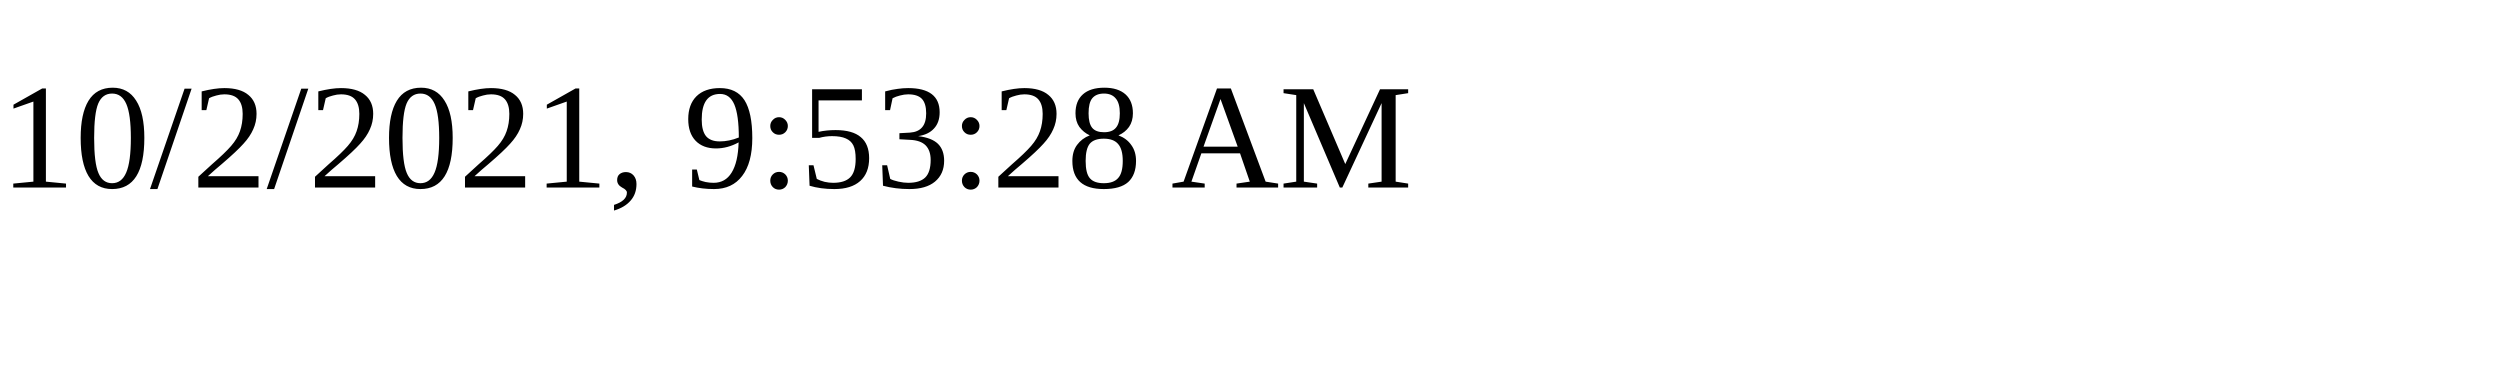
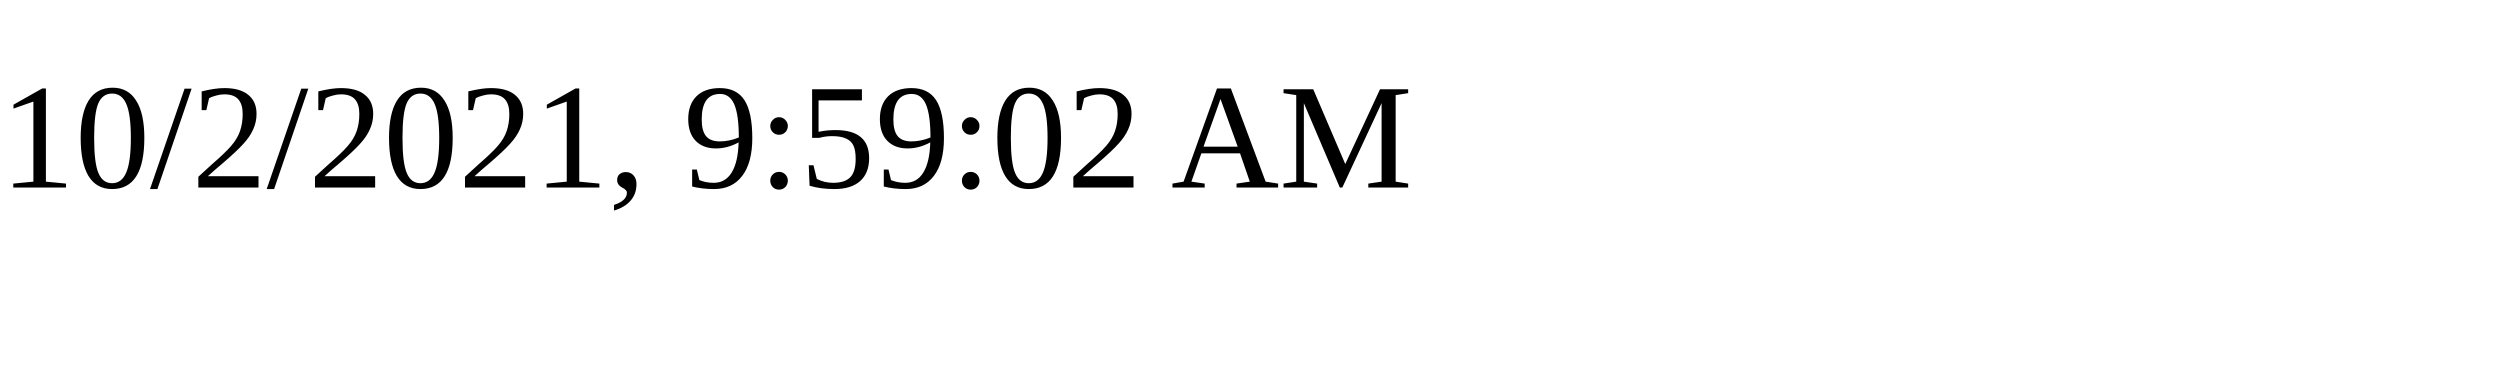
<svg xmlns="http://www.w3.org/2000/svg" height="30" width="200">
-   <text x="0" y="15">10/2/2021, 9:53:28 AM</text>
+   <text x="0" y="15">10/2/2021, 9:59:02 AM</text>
</svg>
